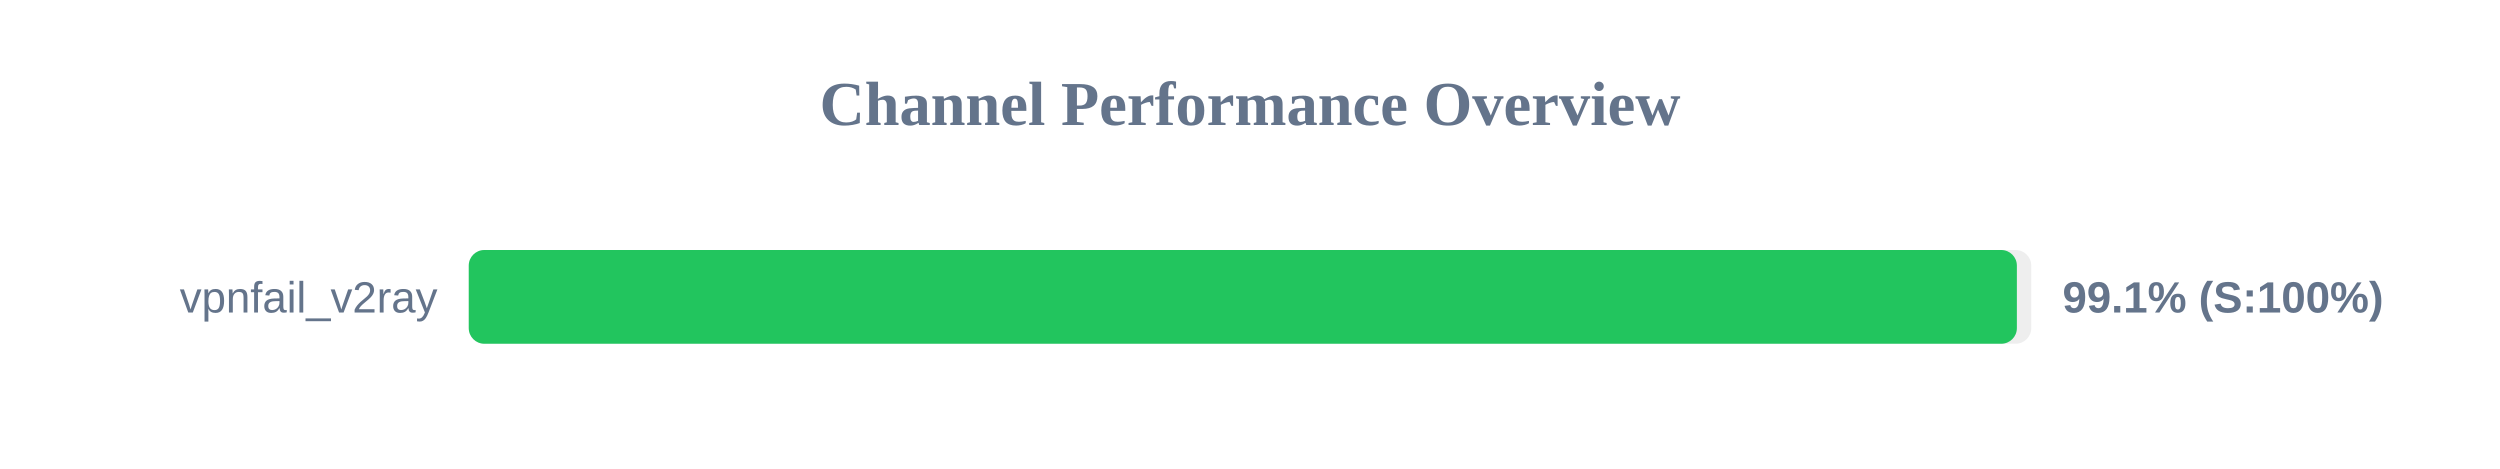
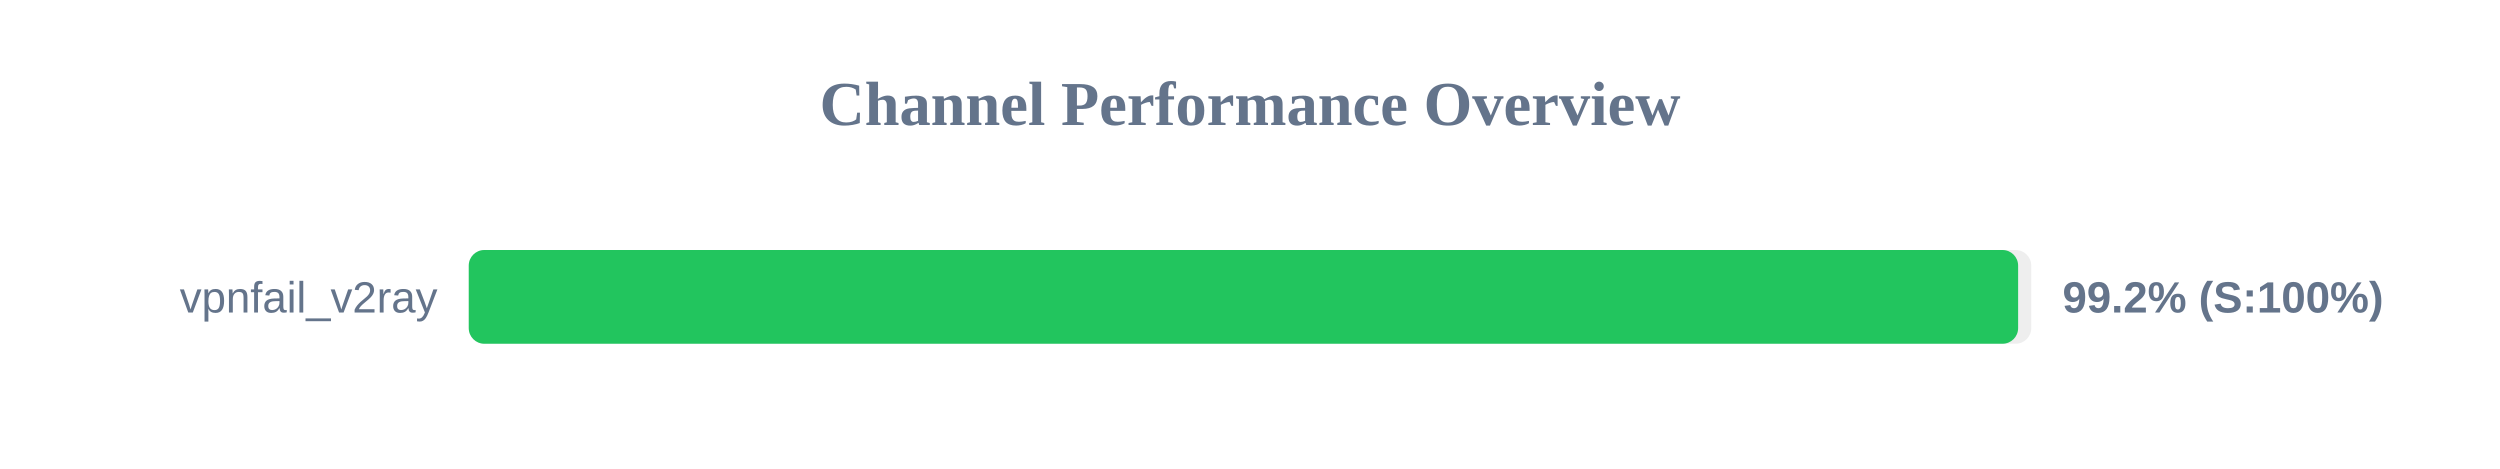
<svg xmlns="http://www.w3.org/2000/svg" width="800" height="150" version="1.1">
  <style>
        .row { font: 14px Arial; fill: #64748b; }
        .score { font: bold 14px Arial; fill: #64748b; }
    </style>
  <text x="400" y="40" text-anchor="middle" font-size="20px" font-weight="bold" fill="#64748b">Channel Performance Overview</text>
  <rect x="150" y="80" width="500" height="30" fill="#eee" rx="5" />
-   <rect x="150" y="80" width="495.4" height="30" fill="#22c55e" rx="5" />
+   <rect x="150" y="80" width="495.8" height="30" fill="#22c55e" rx="5" />
  <text x="140" y="100" text-anchor="end" class="row">vpnfail_v2ray</text>
-   <text x="660" y="100" text-anchor="start" class="score">99.1% (S:100%)</text>
+   <text x="660" y="100" text-anchor="start" class="score">99.2% (S:100%)</text>
</svg>
